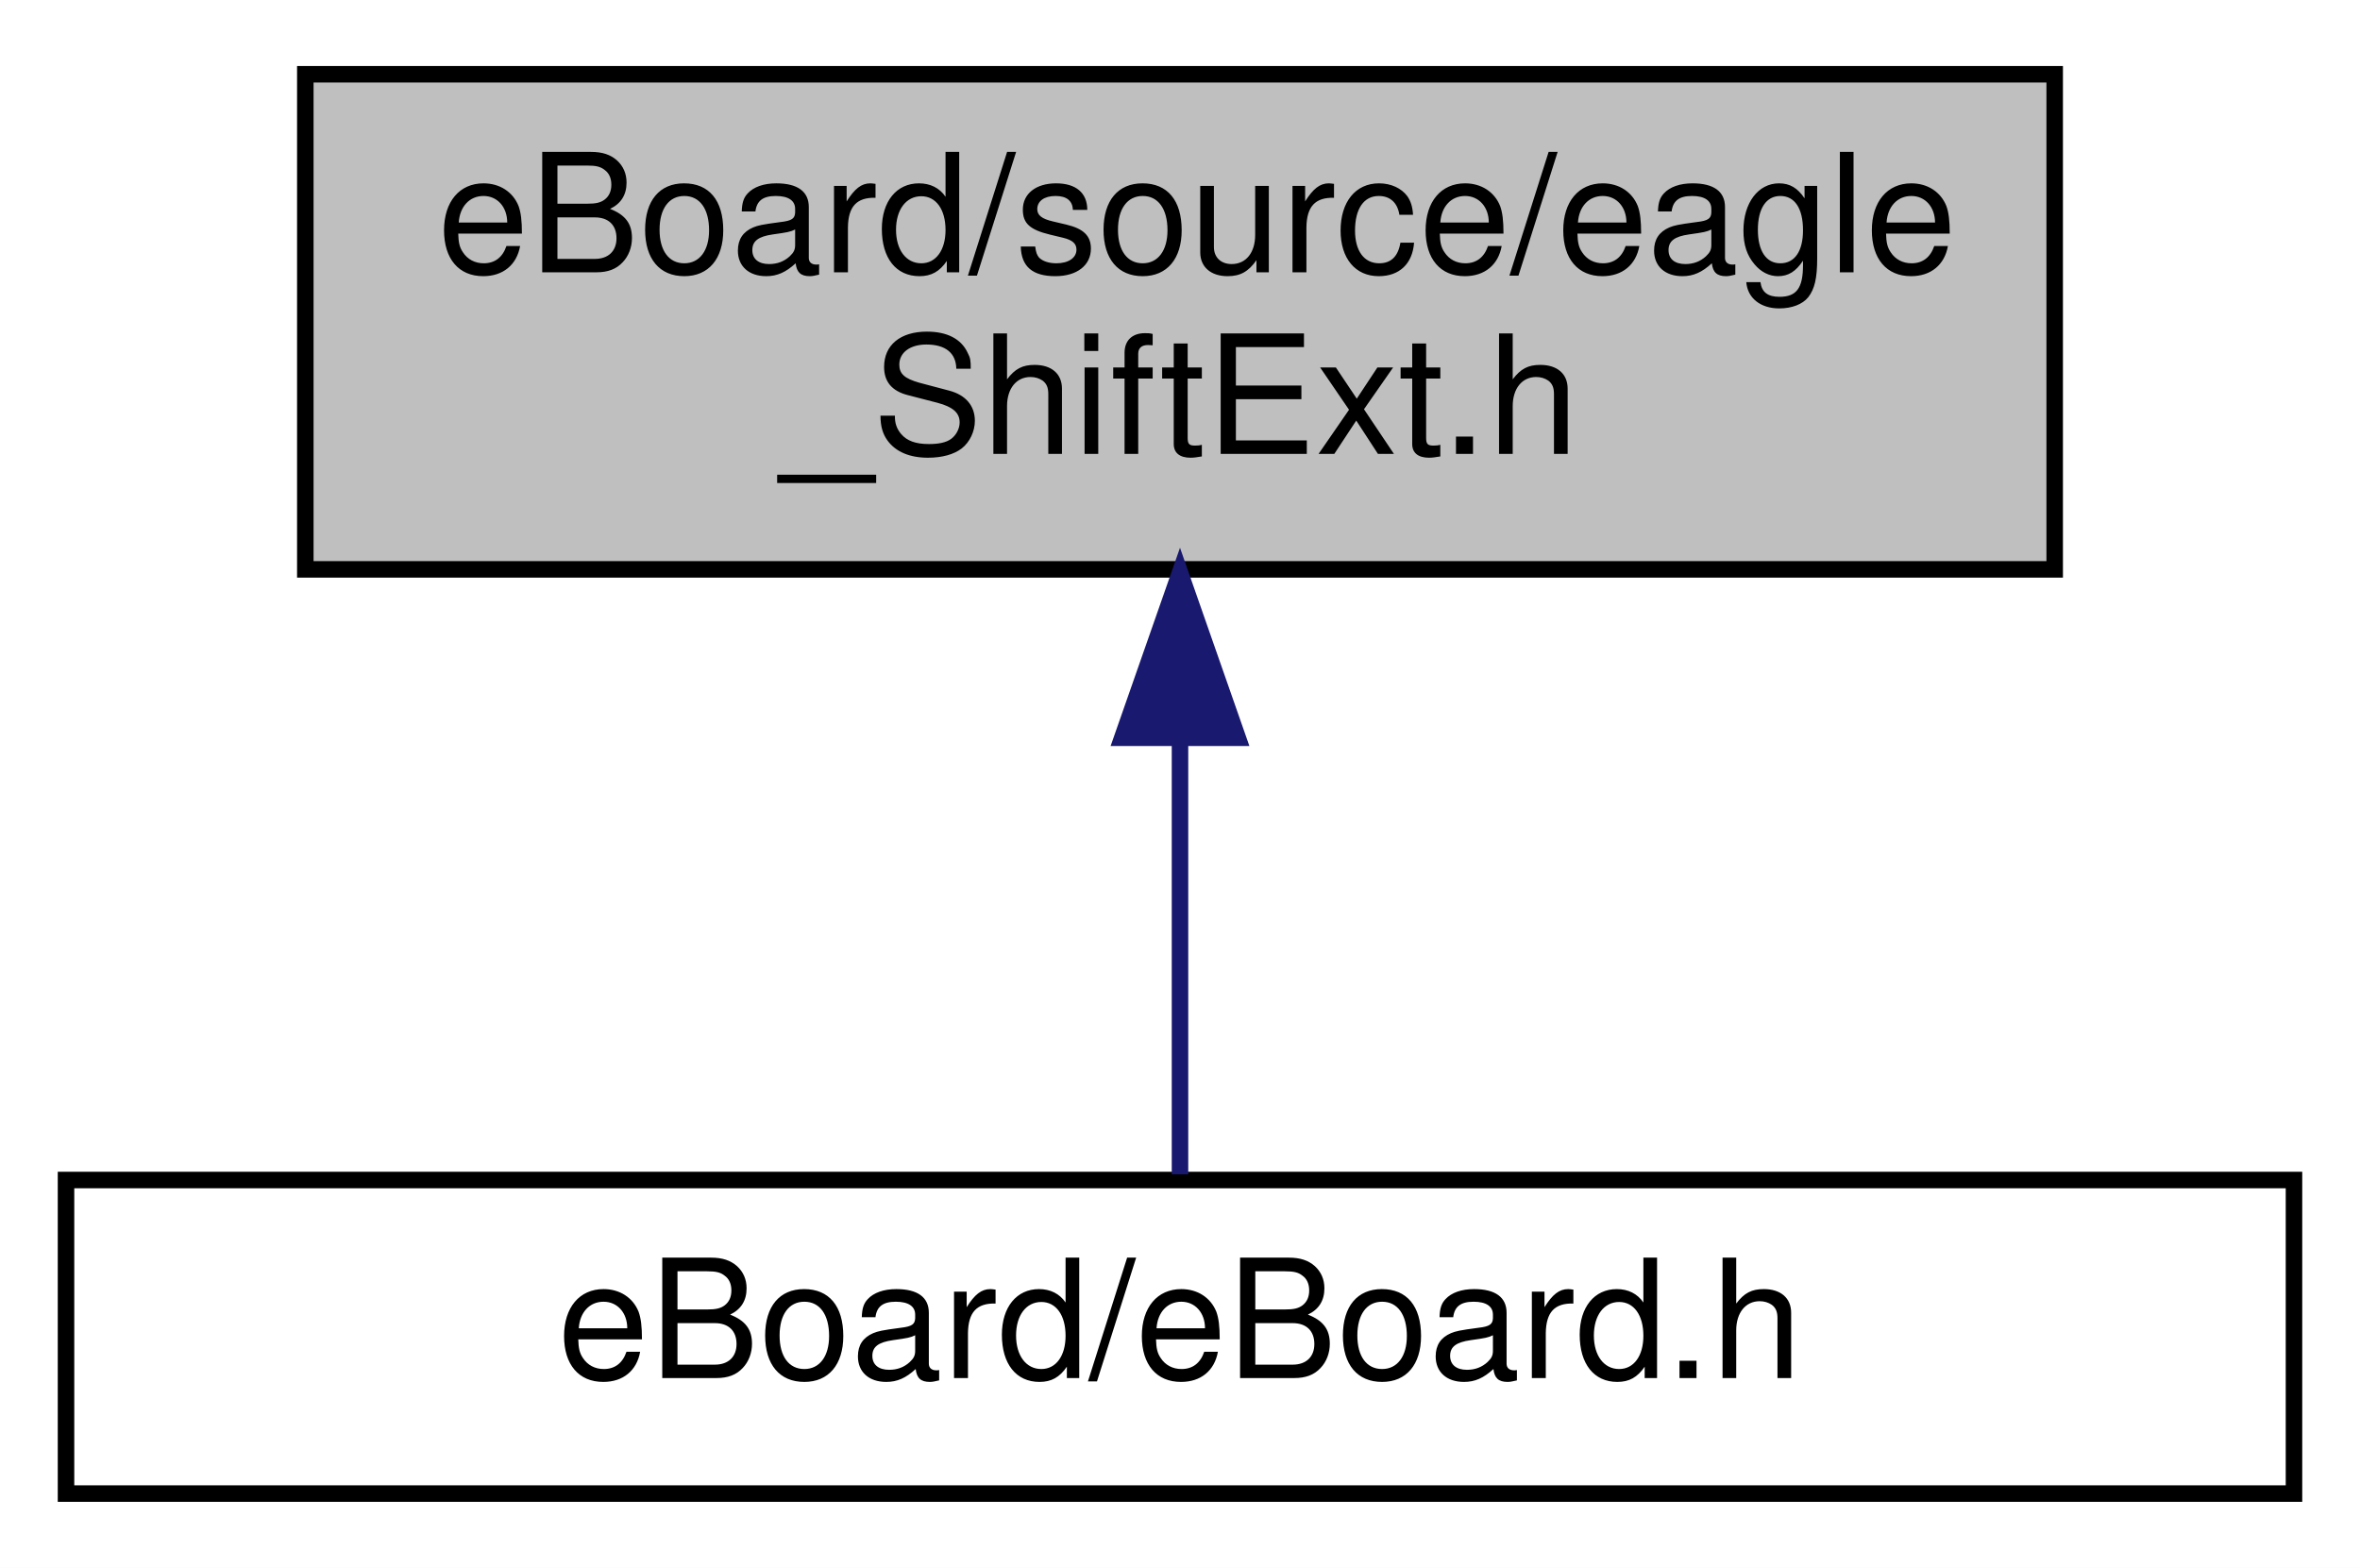
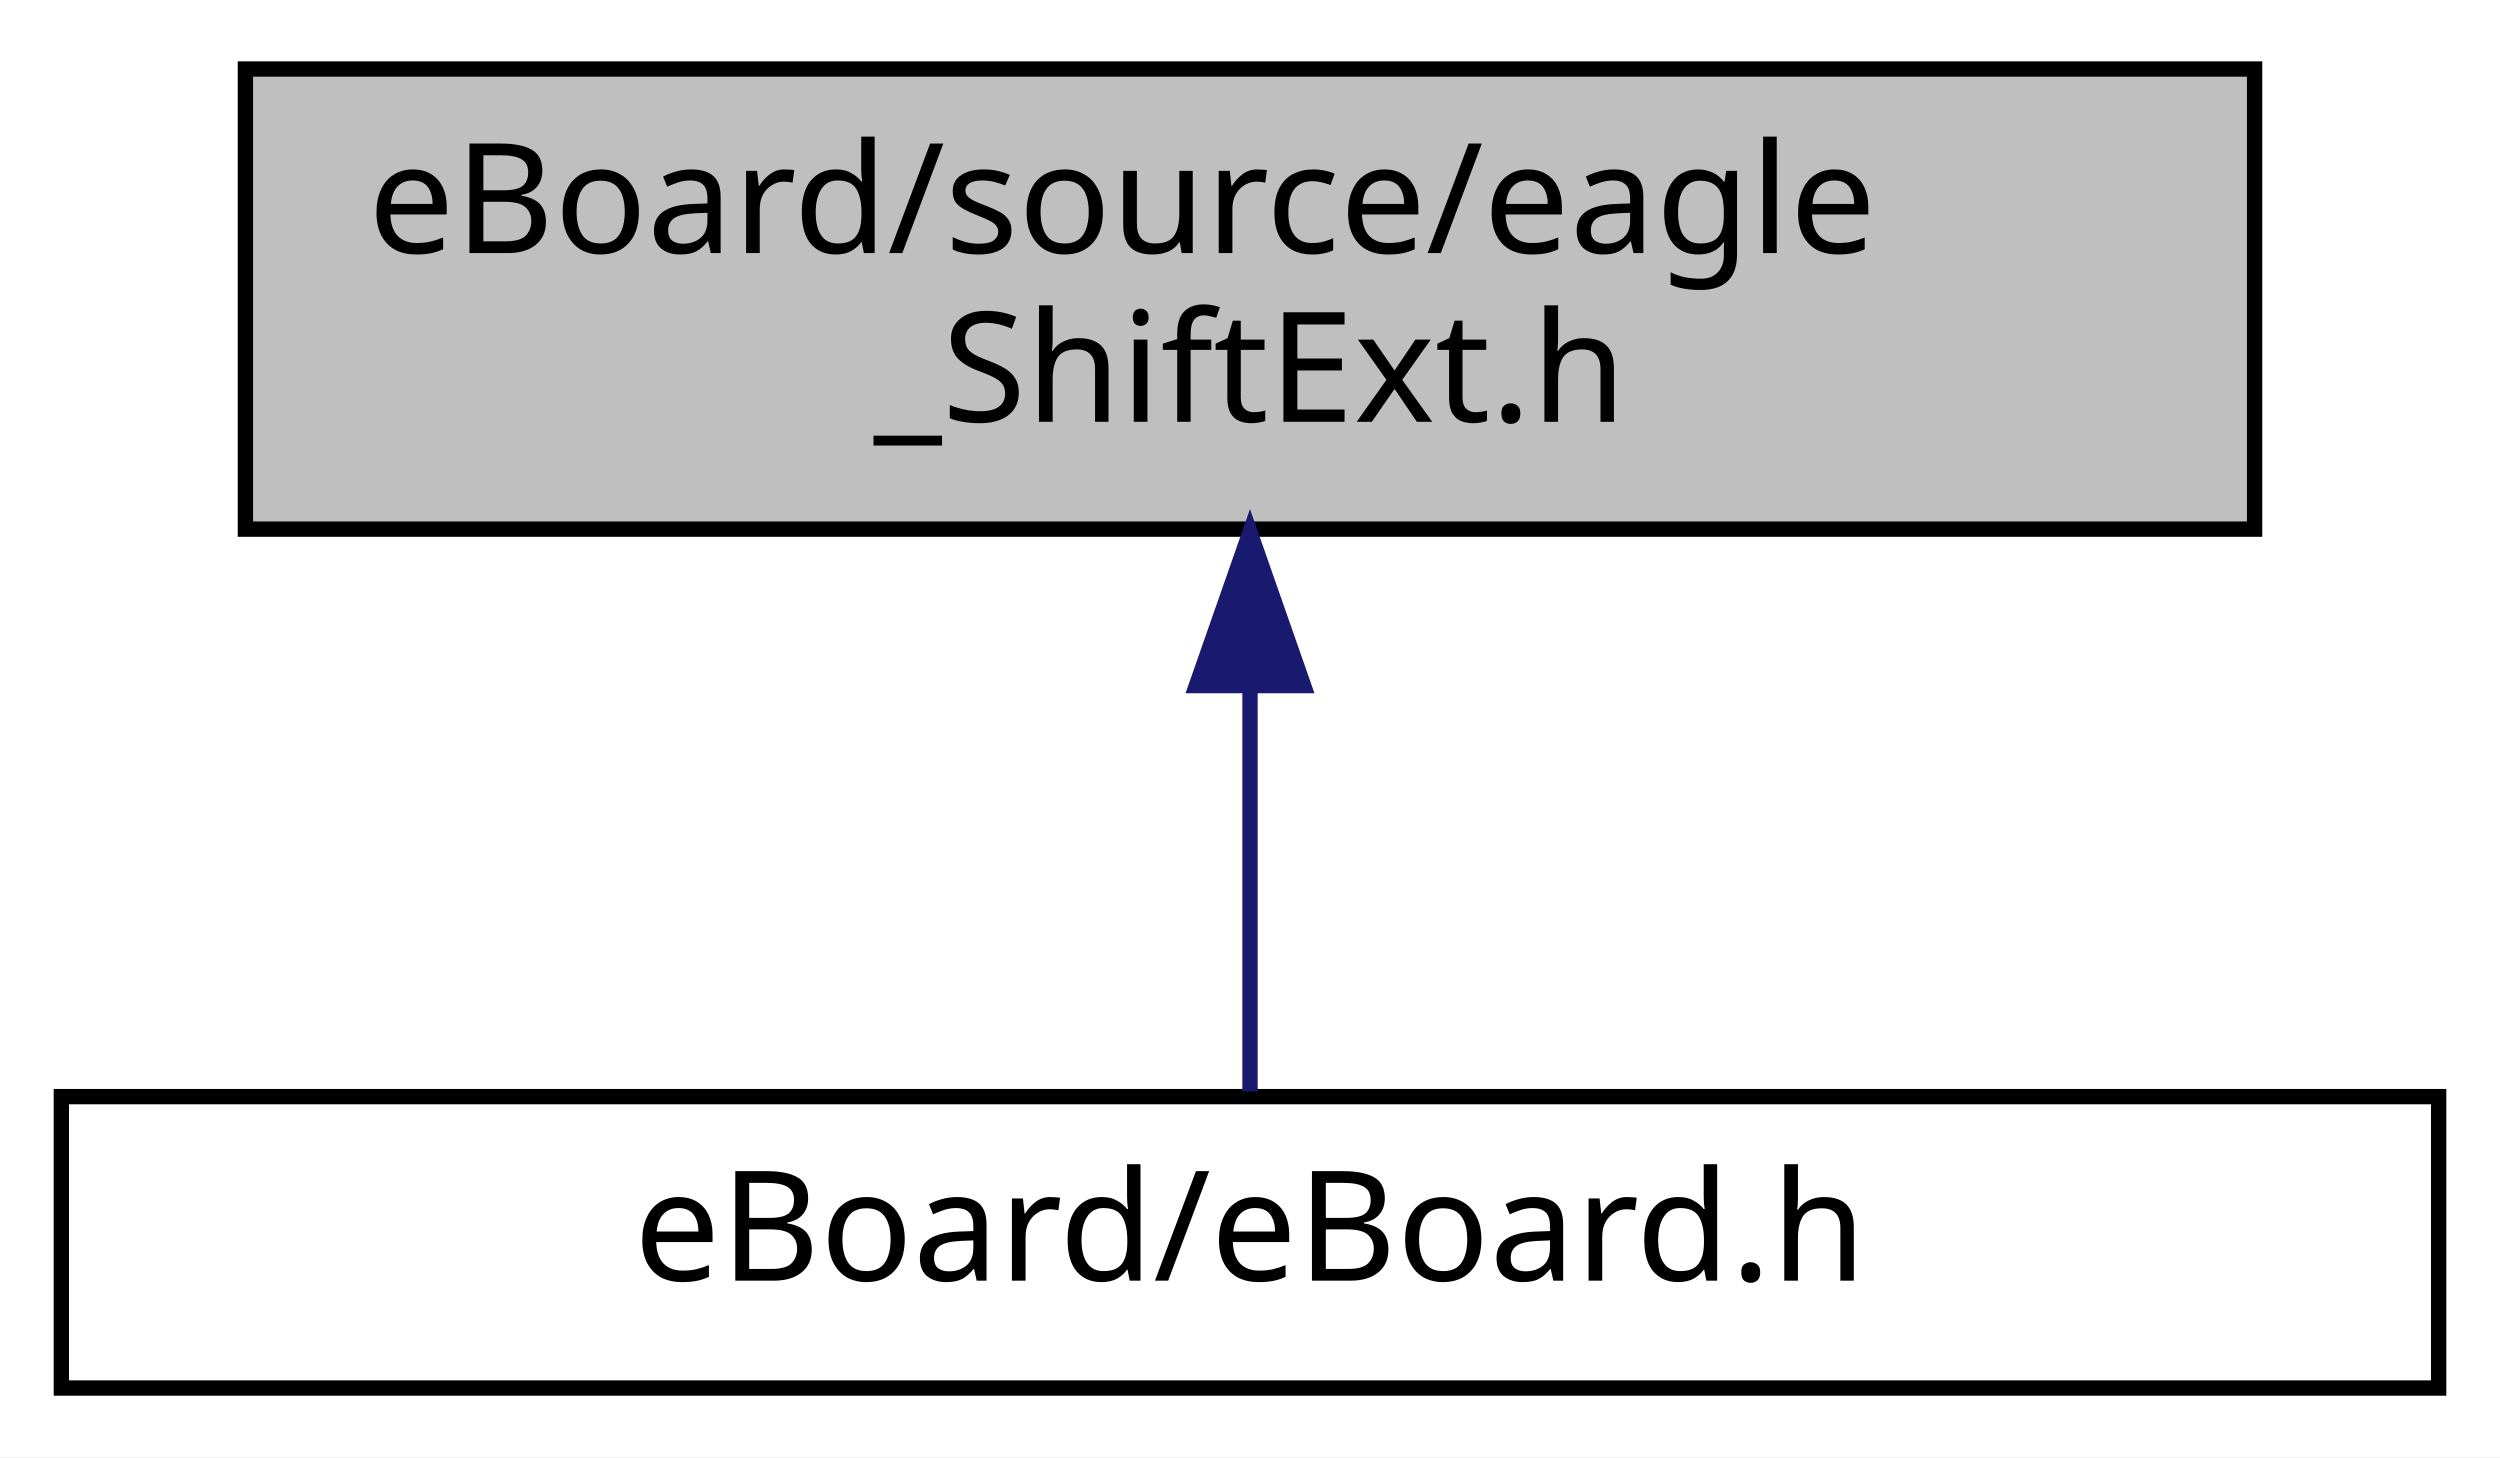
- <svg xmlns="http://www.w3.org/2000/svg" xmlns:xlink="http://www.w3.org/1999/xlink" width="143pt" height="95pt" viewBox="0.00 0.00 143.00 95.00">
+ <svg xmlns="http://www.w3.org/2000/svg" xmlns:xlink="http://www.w3.org/1999/xlink" width="163pt" height="95pt" viewBox="0.00 0.00 163.00 95.00">
  <g id="graph0" class="graph" transform="scale(1 1) rotate(0) translate(4 91)">
-     <polygon fill="#ffffff" stroke="transparent" points="-4,4 -4,-91 139,-91 139,4 -4,4" />
+     <polygon fill="#ffffff" stroke="transparent" points="-4,4 -4,-91 159,-91 159,4 -4,4" />
    <g id="node1" class="node">
-       <polygon fill="#bfbfbf" stroke="#000000" points="14.5,-56.5 14.5,-86.5 120.5,-86.5 120.5,-56.5 14.5,-56.5" />
-       <text text-anchor="start" x="22.5" y="-74.5" font-family="Helvetica,sans-Serif" font-size="10.00" fill="#000000">eBoard/source/eagle</text>
-       <text text-anchor="middle" x="67.5" y="-63.5" font-family="Helvetica,sans-Serif" font-size="10.00" fill="#000000">_ShiftExt.h</text>
+       <polygon fill="#bfbfbf" stroke="#000000" points="12,-56.5 12,-86.5 143,-86.5 143,-56.5 12,-56.5" />
+       <text text-anchor="start" x="20" y="-74.5" font-family="Hack" font-size="10.00" fill="#000000">eBoard/source/eagle</text>
+       <text text-anchor="middle" x="77.5" y="-63.5" font-family="Hack" font-size="10.00" fill="#000000">_ShiftExt.h</text>
    </g>
    <g id="node2" class="node">
      <g id="a_node2">
        <a xlink:href="eBoard__comment_8h.html" target="_top" xlink:title="this is the main file - nice :D ">
-           <polygon fill="#ffffff" stroke="#000000" points="0,-.5 0,-19.5 135,-19.5 135,-.5 0,-.5" />
-           <text text-anchor="middle" x="67.5" y="-7.5" font-family="Helvetica,sans-Serif" font-size="10.00" fill="#000000">eBoard/eBoard.h</text>
+           <polygon fill="#ffffff" stroke="#000000" points="0,-.5 0,-19.5 155,-19.5 155,-.5 0,-.5" />
+           <text text-anchor="middle" x="77.5" y="-7.5" font-family="Hack" font-size="10.00" fill="#000000">eBoard/eBoard.h</text>
        </a>
      </g>
    </g>
    <g id="edge1" class="edge">
-       <path fill="none" stroke="#191970" d="M67.5,-46.285C67.5,-36.986 67.5,-26.988 67.5,-19.847" />
-       <polygon fill="#191970" stroke="#191970" points="64,-46.298 67.5,-56.298 71,-46.298 64,-46.298" />
+       <path fill="none" stroke="#191970" d="M77.5,-46.285C77.5,-36.986 77.5,-26.988 77.5,-19.847" />
+       <polygon fill="#191970" stroke="#191970" points="74,-46.298 77.5,-56.298 81,-46.298 74,-46.298" />
    </g>
  </g>
</svg>
